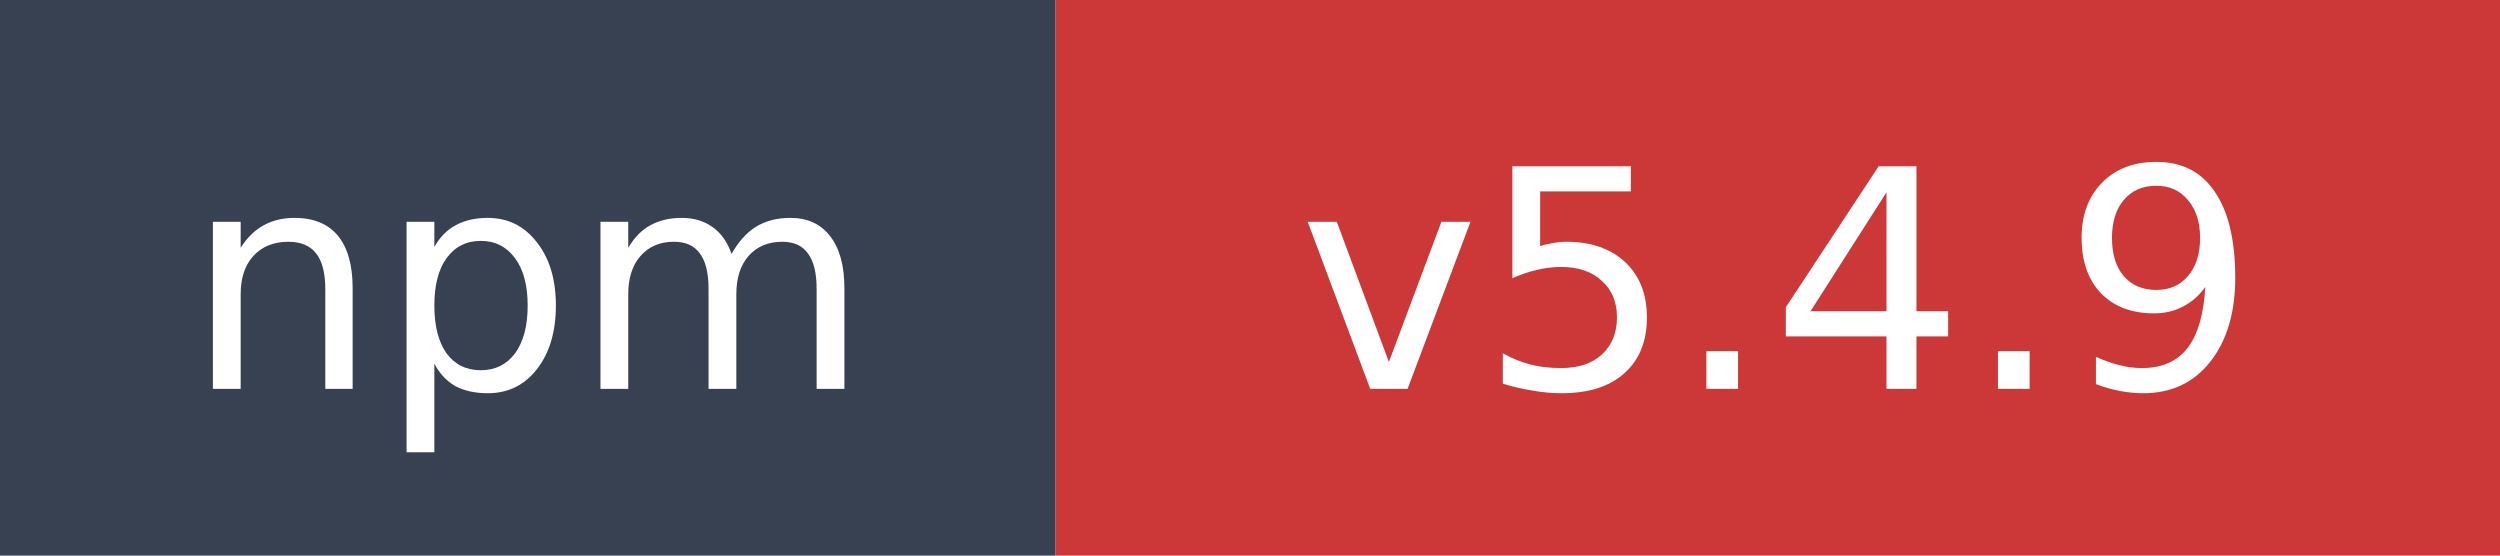
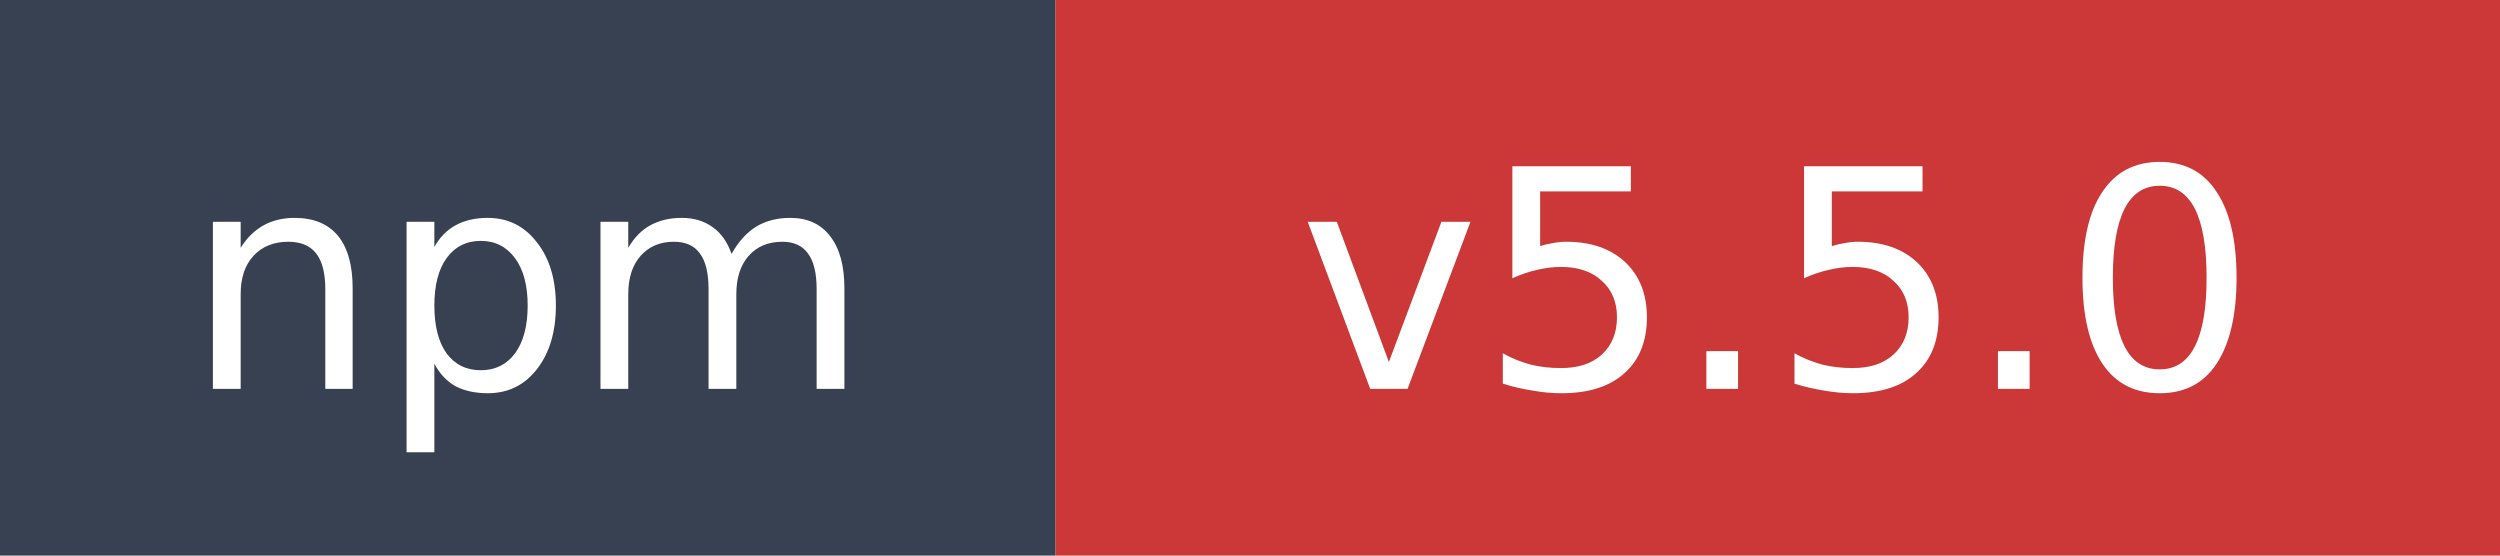
- <svg xmlns="http://www.w3.org/2000/svg" width="90" height="20" role="img" aria-label="npm: v5.4.9">
+ <svg xmlns="http://www.w3.org/2000/svg" width="90" height="20" role="img" aria-label="npm: v5.5.0">
  <rect width="38" height="20" fill="#374151" />
  <rect x="38" width="52" height="20" fill="#cb3837" />
  <text x="19" y="14" fill="#ffffff" font-family="Verdana,Geneva,DejaVu Sans,sans-serif" font-size="11" text-anchor="middle">npm</text>
-   <text x="64" y="14" fill="#ffffff" font-family="Verdana,Geneva,DejaVu Sans,sans-serif" font-size="11" text-anchor="middle">v5.4.9</text>
+   <text x="64" y="14" fill="#ffffff" font-family="Verdana,Geneva,DejaVu Sans,sans-serif" font-size="11" text-anchor="middle">v5.5.0</text>
</svg>
